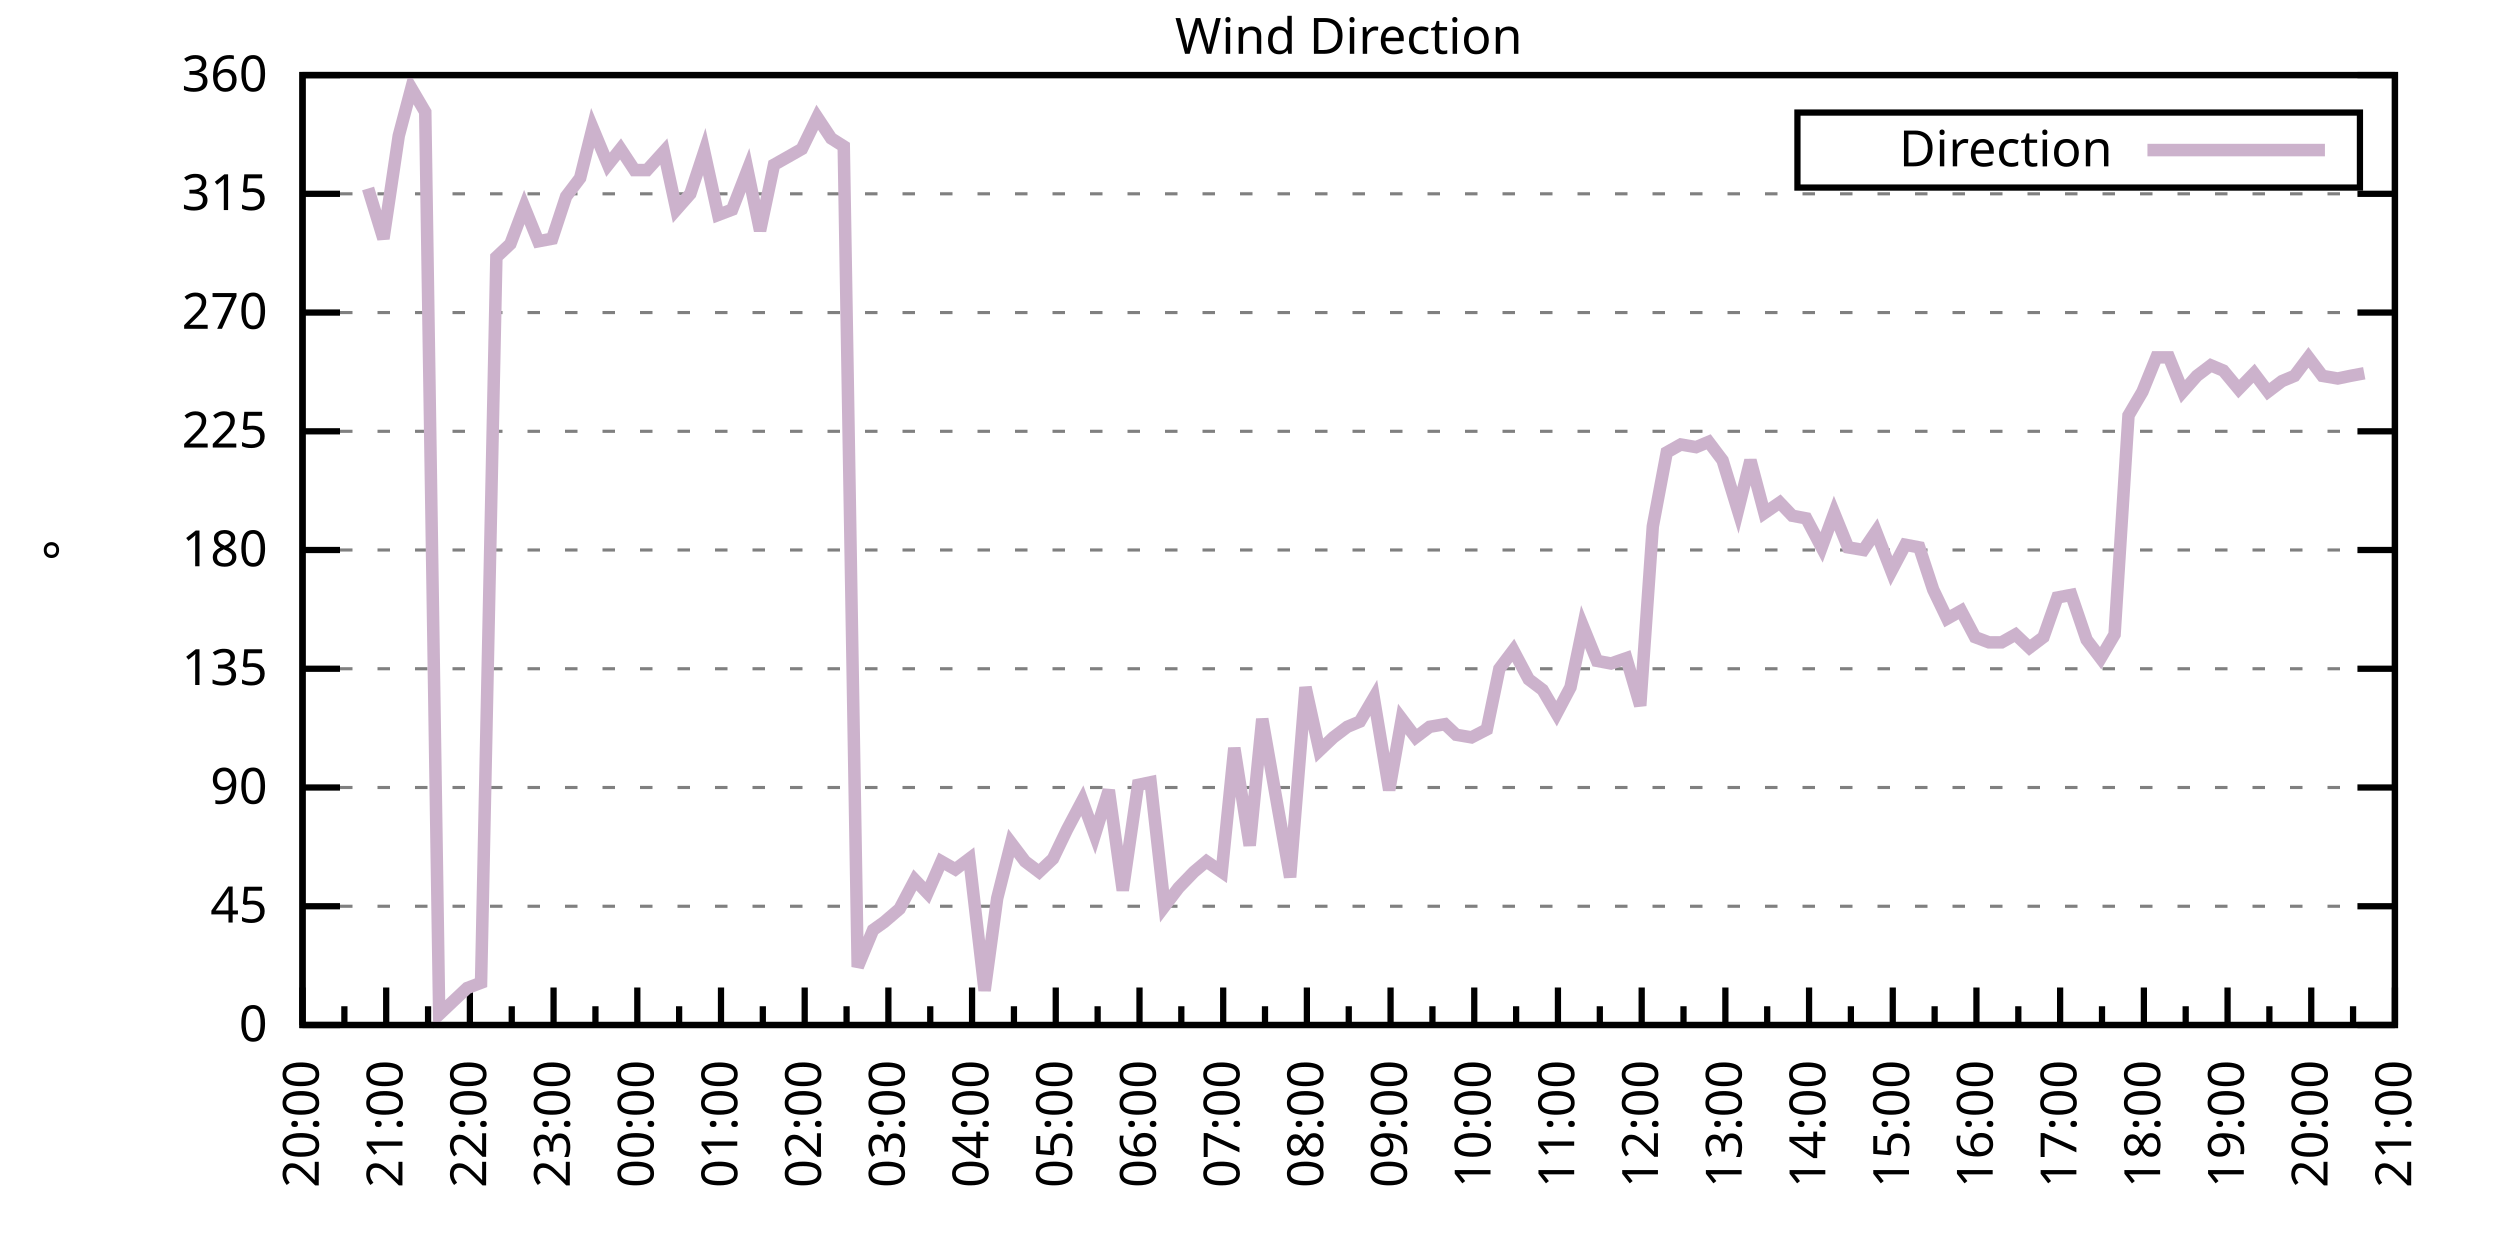
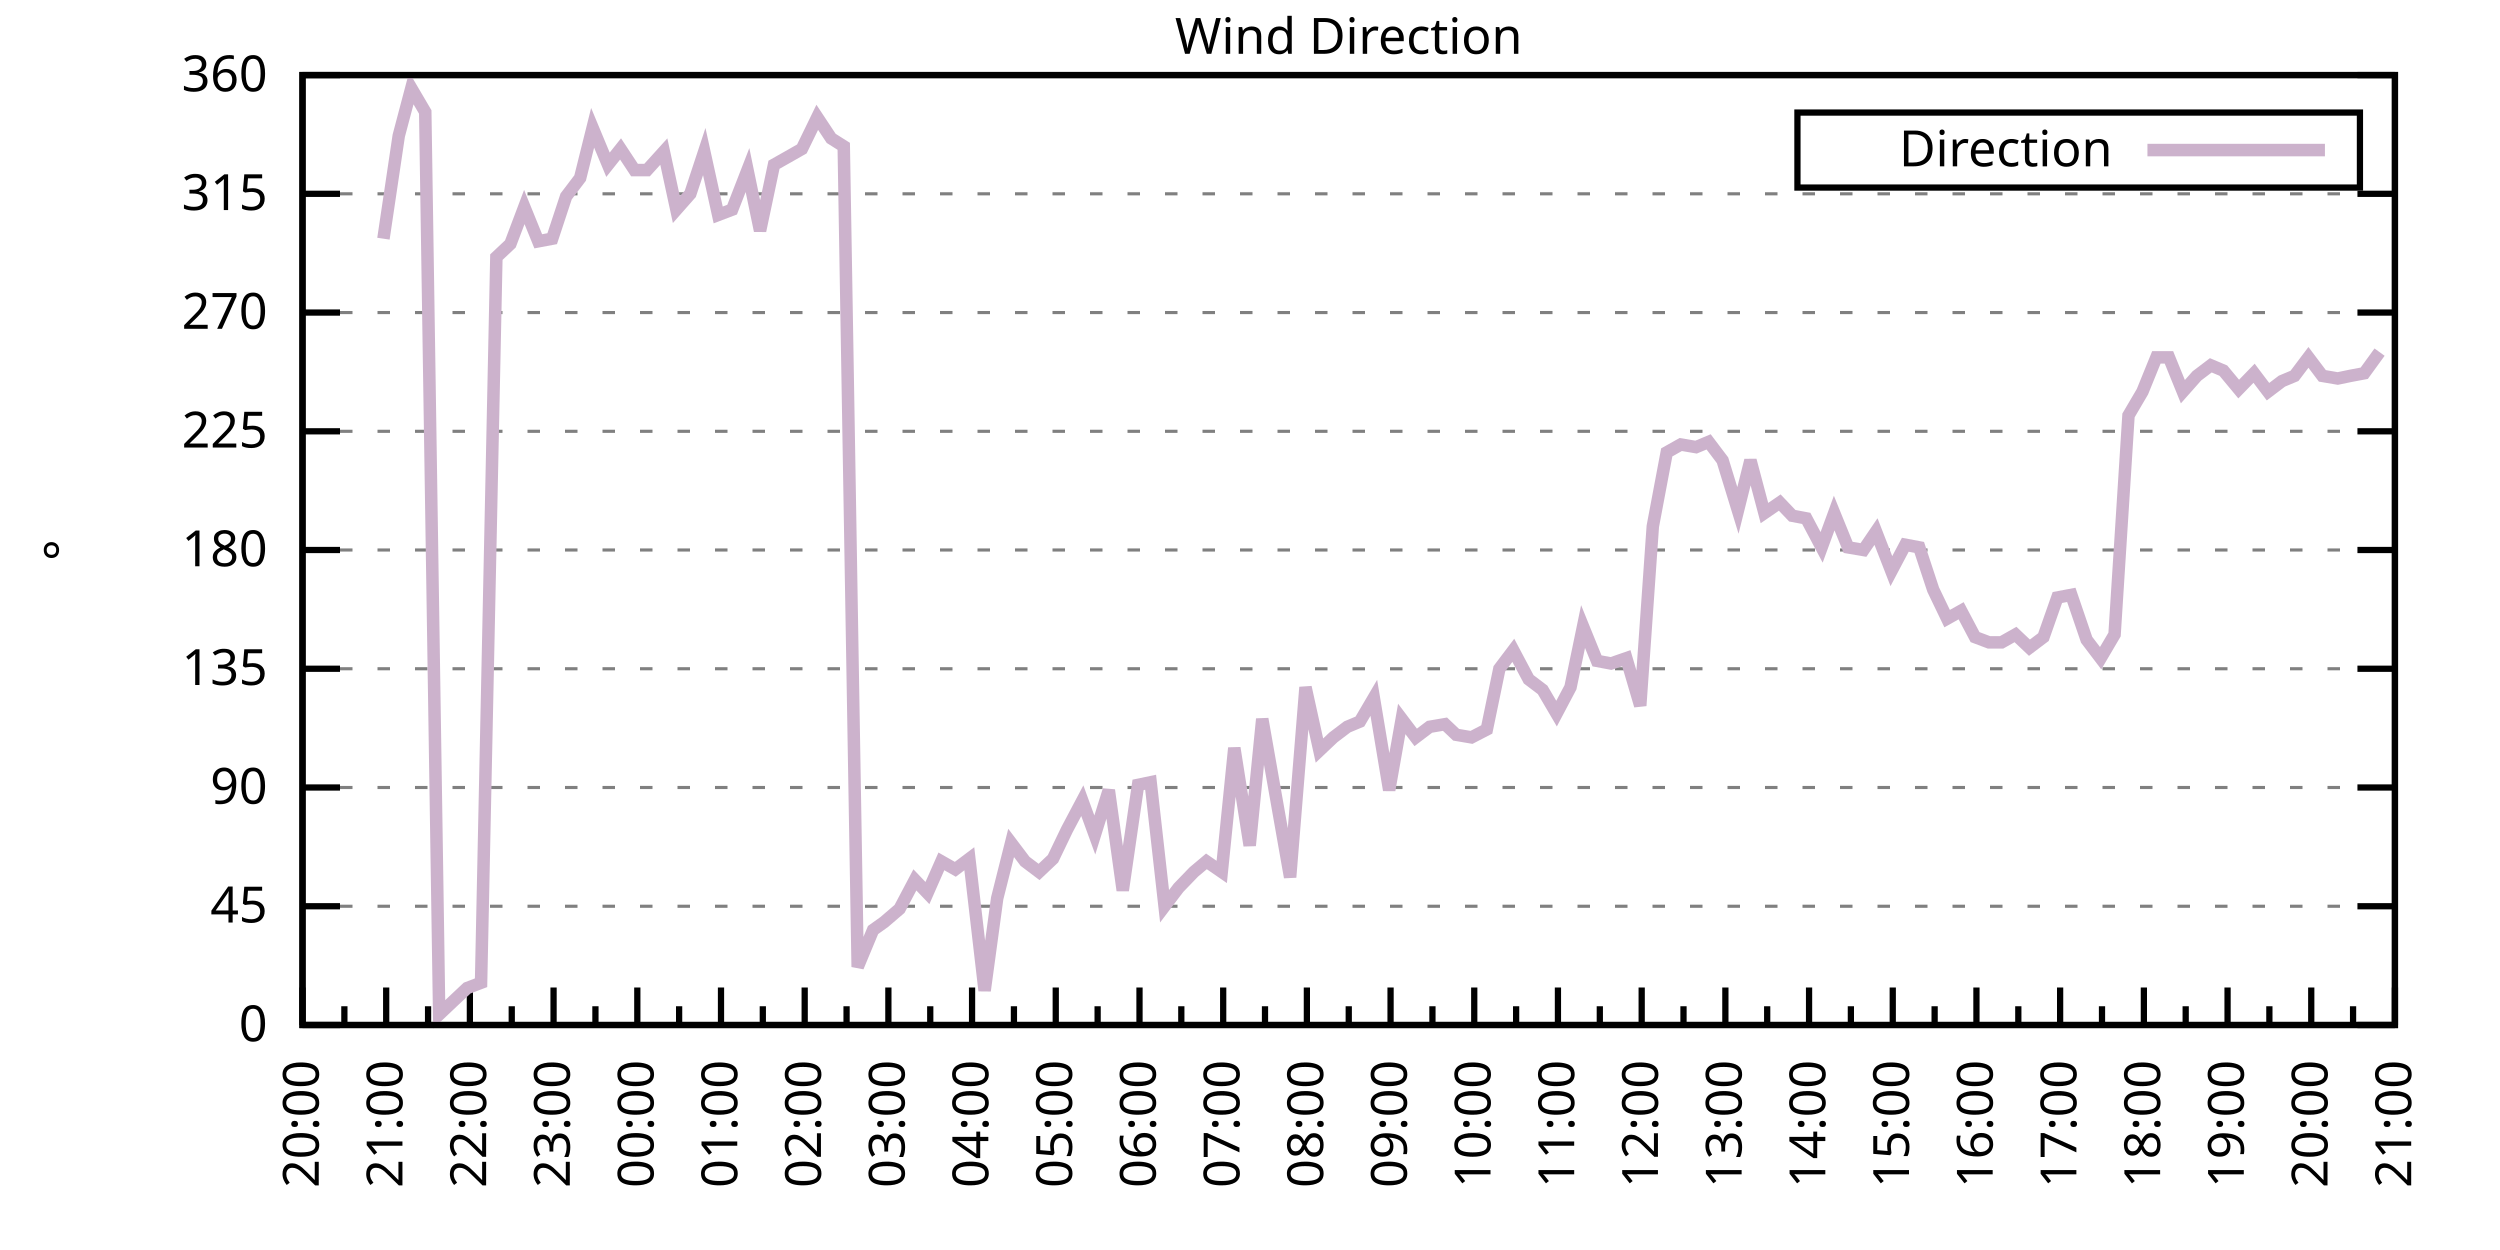
<svg xmlns="http://www.w3.org/2000/svg" xmlns:xlink="http://www.w3.org/1999/xlink" width="400" height="200" viewBox="0 0 400 200">
  <g id="gnuplot_canvas">
    <rect x="0" y="0" width="400" height="200" fill="none" />
    <defs>
      <circle id="gpDot" r="0.5" stroke-width="0.5" stroke="currentColor" />
      <path id="gpPt0" stroke-width="0.333" stroke="currentColor" d="M-1,0 h2 M0,-1 v2" />
      <path id="gpPt1" stroke-width="0.333" stroke="currentColor" d="M-1,-1 L1,1 M1,-1 L-1,1" />
      <path id="gpPt2" stroke-width="0.333" stroke="currentColor" d="M-1,0 L1,0 M0,-1 L0,1 M-1,-1 L1,1 M-1,1 L1,-1" />
      <rect id="gpPt3" stroke-width="0.333" stroke="currentColor" x="-1" y="-1" width="2" height="2" />
      <rect id="gpPt4" stroke-width="0.333" stroke="currentColor" fill="currentColor" x="-1" y="-1" width="2" height="2" />
      <circle id="gpPt5" stroke-width="0.333" stroke="currentColor" cx="0" cy="0" r="1" />
      <use xlink:href="#gpPt5" id="gpPt6" fill="currentColor" stroke="none" />
      <path id="gpPt7" stroke-width="0.333" stroke="currentColor" d="M0,-1.33 L-1.33,0.67 L1.33,0.67 z" />
      <use xlink:href="#gpPt7" id="gpPt8" fill="currentColor" stroke="none" />
      <use xlink:href="#gpPt7" id="gpPt9" stroke="currentColor" transform="rotate(180)" />
      <use xlink:href="#gpPt9" id="gpPt10" fill="currentColor" stroke="none" />
      <use xlink:href="#gpPt3" id="gpPt11" stroke="currentColor" transform="rotate(45)" />
      <use xlink:href="#gpPt11" id="gpPt12" fill="currentColor" stroke="none" />
      <path id="gpPt13" stroke-width="0.333" stroke="currentColor" d="M0,1.330 L1.265,0.411 L0.782,-1.067 L-0.782,-1.076 L-1.265,0.411 z" />
      <use xlink:href="#gpPt13" id="gpPt14" fill="currentColor" stroke="none" />
      <filter id="textbox" filterUnits="objectBoundingBox" x="0" y="0" height="1" width="1">
        <feFlood flood-color="white" flood-opacity="1" result="bgnd" />
        <feComposite in="SourceGraphic" in2="bgnd" operator="atop" />
      </filter>
      <filter id="greybox" filterUnits="objectBoundingBox" x="0" y="0" height="1" width="1">
        <feFlood flood-color="lightgrey" flood-opacity="1" result="grey" />
        <feComposite in="SourceGraphic" in2="grey" operator="atop" />
      </filter>
    </defs>
    <g fill="none" color="white" stroke="currentColor" stroke-width="1.00" stroke-linecap="butt" stroke-linejoin="miter">
</g>
    <g fill="none" color="black" stroke="currentColor" stroke-width="1.00" stroke-linecap="butt" stroke-linejoin="miter">
      <g stroke="none" shape-rendering="crispEdges">
        <polygon fill="rgb(255, 255, 255)" points="48.40,164.00 383.18,164.00 383.18,12.02 48.40,12.02 " />
      </g>
    </g>
    <g fill="none" color="black" stroke="currentColor" stroke-width="1.00" stroke-linecap="butt" stroke-linejoin="miter">
</g>
    <g fill="none" color="black" stroke="black" stroke-width="0.50" stroke-linecap="butt" stroke-linejoin="miter">
</g>
    <g fill="none" color="gray" stroke="currentColor" stroke-width="0.50" stroke-linecap="butt" stroke-linejoin="miter">
      <path stroke="gray" stroke-dasharray="2,4" class="gridline" d="M48.40,164.00 L383.19,164.00  " />
    </g>
    <g fill="none" color="gray" stroke="gray" stroke-width="1.00" stroke-linecap="butt" stroke-linejoin="miter">
</g>
    <g fill="none" color="black" stroke="currentColor" stroke-width="1.00" stroke-linecap="butt" stroke-linejoin="miter">
      <path stroke="black" d="M48.40,164.00 L54.40,164.00 M383.19,164.00 L377.19,164.00  " />
      <g transform="translate(42.80,166.60)" stroke="none" fill="black" font-family="Sans" font-size="8.00" text-anchor="end">
        <text>
          <tspan font-family="Sans"> 0</tspan>
        </text>
      </g>
    </g>
    <g fill="none" color="black" stroke="currentColor" stroke-width="1.00" stroke-linecap="butt" stroke-linejoin="miter">
</g>
    <g fill="none" color="black" stroke="black" stroke-width="0.50" stroke-linecap="butt" stroke-linejoin="miter">
</g>
    <g fill="none" color="gray" stroke="currentColor" stroke-width="0.50" stroke-linecap="butt" stroke-linejoin="miter">
      <path stroke="gray" stroke-dasharray="2,4" class="gridline" d="M48.40,145.00 L383.19,145.00  " />
    </g>
    <g fill="none" color="gray" stroke="gray" stroke-width="1.00" stroke-linecap="butt" stroke-linejoin="miter">
</g>
    <g fill="none" color="black" stroke="currentColor" stroke-width="1.00" stroke-linecap="butt" stroke-linejoin="miter">
      <path stroke="black" d="M48.40,145.00 L54.40,145.00 M383.19,145.00 L377.19,145.00  " />
      <g transform="translate(42.80,147.60)" stroke="none" fill="black" font-family="Sans" font-size="8.00" text-anchor="end">
        <text>
          <tspan font-family="Sans"> 45</tspan>
        </text>
      </g>
    </g>
    <g fill="none" color="black" stroke="currentColor" stroke-width="1.00" stroke-linecap="butt" stroke-linejoin="miter">
</g>
    <g fill="none" color="black" stroke="black" stroke-width="0.50" stroke-linecap="butt" stroke-linejoin="miter">
</g>
    <g fill="none" color="gray" stroke="currentColor" stroke-width="0.50" stroke-linecap="butt" stroke-linejoin="miter">
      <path stroke="gray" stroke-dasharray="2,4" class="gridline" d="M48.40,126.00 L383.19,126.00  " />
    </g>
    <g fill="none" color="gray" stroke="gray" stroke-width="1.00" stroke-linecap="butt" stroke-linejoin="miter">
</g>
    <g fill="none" color="black" stroke="currentColor" stroke-width="1.00" stroke-linecap="butt" stroke-linejoin="miter">
      <path stroke="black" d="M48.40,126.00 L54.40,126.00 M383.19,126.00 L377.19,126.00  " />
      <g transform="translate(42.80,128.60)" stroke="none" fill="black" font-family="Sans" font-size="8.00" text-anchor="end">
        <text>
          <tspan font-family="Sans"> 90</tspan>
        </text>
      </g>
    </g>
    <g fill="none" color="black" stroke="currentColor" stroke-width="1.00" stroke-linecap="butt" stroke-linejoin="miter">
</g>
    <g fill="none" color="black" stroke="black" stroke-width="0.50" stroke-linecap="butt" stroke-linejoin="miter">
</g>
    <g fill="none" color="gray" stroke="currentColor" stroke-width="0.50" stroke-linecap="butt" stroke-linejoin="miter">
      <path stroke="gray" stroke-dasharray="2,4" class="gridline" d="M48.40,107.00 L383.19,107.00  " />
    </g>
    <g fill="none" color="gray" stroke="gray" stroke-width="1.00" stroke-linecap="butt" stroke-linejoin="miter">
</g>
    <g fill="none" color="black" stroke="currentColor" stroke-width="1.00" stroke-linecap="butt" stroke-linejoin="miter">
      <path stroke="black" d="M48.40,107.00 L54.40,107.00 M383.19,107.00 L377.19,107.00  " />
      <g transform="translate(42.80,109.60)" stroke="none" fill="black" font-family="Sans" font-size="8.00" text-anchor="end">
        <text>
          <tspan font-family="Sans"> 135</tspan>
        </text>
      </g>
    </g>
    <g fill="none" color="black" stroke="currentColor" stroke-width="1.00" stroke-linecap="butt" stroke-linejoin="miter">
</g>
    <g fill="none" color="black" stroke="black" stroke-width="0.50" stroke-linecap="butt" stroke-linejoin="miter">
</g>
    <g fill="none" color="gray" stroke="currentColor" stroke-width="0.50" stroke-linecap="butt" stroke-linejoin="miter">
      <path stroke="gray" stroke-dasharray="2,4" class="gridline" d="M48.40,88.00 L383.19,88.00  " />
    </g>
    <g fill="none" color="gray" stroke="gray" stroke-width="1.00" stroke-linecap="butt" stroke-linejoin="miter">
</g>
    <g fill="none" color="black" stroke="currentColor" stroke-width="1.00" stroke-linecap="butt" stroke-linejoin="miter">
      <path stroke="black" d="M48.40,88.00 L54.40,88.00 M383.19,88.00 L377.19,88.00  " />
      <g transform="translate(42.80,90.60)" stroke="none" fill="black" font-family="Sans" font-size="8.00" text-anchor="end">
        <text>
          <tspan font-family="Sans"> 180</tspan>
        </text>
      </g>
    </g>
    <g fill="none" color="black" stroke="currentColor" stroke-width="1.00" stroke-linecap="butt" stroke-linejoin="miter">
</g>
    <g fill="none" color="black" stroke="black" stroke-width="0.50" stroke-linecap="butt" stroke-linejoin="miter">
</g>
    <g fill="none" color="gray" stroke="currentColor" stroke-width="0.50" stroke-linecap="butt" stroke-linejoin="miter">
      <path stroke="gray" stroke-dasharray="2,4" class="gridline" d="M48.40,69.01 L383.19,69.01  " />
    </g>
    <g fill="none" color="gray" stroke="gray" stroke-width="1.00" stroke-linecap="butt" stroke-linejoin="miter">
</g>
    <g fill="none" color="black" stroke="currentColor" stroke-width="1.00" stroke-linecap="butt" stroke-linejoin="miter">
      <path stroke="black" d="M48.40,69.01 L54.40,69.01 M383.19,69.01 L377.19,69.01  " />
      <g transform="translate(42.80,71.61)" stroke="none" fill="black" font-family="Sans" font-size="8.00" text-anchor="end">
        <text>
          <tspan font-family="Sans"> 225</tspan>
        </text>
      </g>
    </g>
    <g fill="none" color="black" stroke="currentColor" stroke-width="1.00" stroke-linecap="butt" stroke-linejoin="miter">
</g>
    <g fill="none" color="black" stroke="black" stroke-width="0.50" stroke-linecap="butt" stroke-linejoin="miter">
</g>
    <g fill="none" color="gray" stroke="currentColor" stroke-width="0.50" stroke-linecap="butt" stroke-linejoin="miter">
      <path stroke="gray" stroke-dasharray="2,4" class="gridline" d="M48.40,50.01 L383.19,50.01  " />
    </g>
    <g fill="none" color="gray" stroke="gray" stroke-width="1.00" stroke-linecap="butt" stroke-linejoin="miter">
</g>
    <g fill="none" color="black" stroke="currentColor" stroke-width="1.00" stroke-linecap="butt" stroke-linejoin="miter">
      <path stroke="black" d="M48.40,50.01 L54.40,50.01 M383.19,50.01 L377.19,50.01  " />
      <g transform="translate(42.80,52.61)" stroke="none" fill="black" font-family="Sans" font-size="8.00" text-anchor="end">
        <text>
          <tspan font-family="Sans"> 270</tspan>
        </text>
      </g>
    </g>
    <g fill="none" color="black" stroke="currentColor" stroke-width="1.00" stroke-linecap="butt" stroke-linejoin="miter">
</g>
    <g fill="none" color="black" stroke="black" stroke-width="0.50" stroke-linecap="butt" stroke-linejoin="miter">
</g>
    <g fill="none" color="gray" stroke="currentColor" stroke-width="0.50" stroke-linecap="butt" stroke-linejoin="miter">
      <path stroke="gray" stroke-dasharray="2,4" class="gridline" d="M48.40,31.01 L383.19,31.01  " />
    </g>
    <g fill="none" color="gray" stroke="gray" stroke-width="1.00" stroke-linecap="butt" stroke-linejoin="miter">
</g>
    <g fill="none" color="black" stroke="currentColor" stroke-width="1.00" stroke-linecap="butt" stroke-linejoin="miter">
      <path stroke="black" d="M48.40,31.01 L54.40,31.01 M383.19,31.01 L377.19,31.01  " />
      <g transform="translate(42.80,33.61)" stroke="none" fill="black" font-family="Sans" font-size="8.00" text-anchor="end">
        <text>
          <tspan font-family="Sans"> 315</tspan>
        </text>
      </g>
    </g>
    <g fill="none" color="black" stroke="currentColor" stroke-width="1.00" stroke-linecap="butt" stroke-linejoin="miter">
</g>
    <g fill="none" color="black" stroke="black" stroke-width="0.50" stroke-linecap="butt" stroke-linejoin="miter">
</g>
    <g fill="none" color="gray" stroke="currentColor" stroke-width="0.50" stroke-linecap="butt" stroke-linejoin="miter">
      <path stroke="gray" stroke-dasharray="2,4" class="gridline" d="M48.40,12.01 L383.19,12.01  " />
    </g>
    <g fill="none" color="gray" stroke="gray" stroke-width="1.00" stroke-linecap="butt" stroke-linejoin="miter">
</g>
    <g fill="none" color="black" stroke="currentColor" stroke-width="1.00" stroke-linecap="butt" stroke-linejoin="miter">
      <path stroke="black" d="M48.40,12.01 L54.40,12.01 M383.19,12.01 L377.19,12.01  " />
      <g transform="translate(42.80,14.61)" stroke="none" fill="black" font-family="Sans" font-size="8.00" text-anchor="end">
        <text>
          <tspan font-family="Sans"> 360</tspan>
        </text>
      </g>
    </g>
    <g fill="none" color="black" stroke="currentColor" stroke-width="1.00" stroke-linecap="butt" stroke-linejoin="miter">
      <path stroke="black" d="M48.40,164.00 L48.40,158.00  " />
      <g transform="translate(51.00,169.60) rotate(270)" stroke="none" fill="black" font-family="Sans" font-size="8.00" text-anchor="end">
        <text>
          <tspan font-family="Sans">20:00</tspan>
        </text>
      </g>
    </g>
    <g fill="none" color="black" stroke="currentColor" stroke-width="1.00" stroke-linecap="butt" stroke-linejoin="miter">
      <path stroke="black" d="M55.10,164.00 L55.10,161.00 M61.79,164.00 L61.79,158.00  " />
      <g transform="translate(64.39,169.60) rotate(270)" stroke="none" fill="black" font-family="Sans" font-size="8.00" text-anchor="end">
        <text>
          <tspan font-family="Sans">21:00</tspan>
        </text>
      </g>
    </g>
    <g fill="none" color="black" stroke="currentColor" stroke-width="1.00" stroke-linecap="butt" stroke-linejoin="miter">
      <path stroke="black" d="M68.49,164.00 L68.49,161.00 M75.18,164.00 L75.18,158.00  " />
      <g transform="translate(77.78,169.60) rotate(270)" stroke="none" fill="black" font-family="Sans" font-size="8.00" text-anchor="end">
        <text>
          <tspan font-family="Sans">22:00</tspan>
        </text>
      </g>
    </g>
    <g fill="none" color="black" stroke="currentColor" stroke-width="1.00" stroke-linecap="butt" stroke-linejoin="miter">
      <path stroke="black" d="M81.88,164.00 L81.88,161.00 M88.57,164.00 L88.57,158.00  " />
      <g transform="translate(91.17,169.60) rotate(270)" stroke="none" fill="black" font-family="Sans" font-size="8.00" text-anchor="end">
        <text>
          <tspan font-family="Sans">23:00</tspan>
        </text>
      </g>
    </g>
    <g fill="none" color="black" stroke="currentColor" stroke-width="1.00" stroke-linecap="butt" stroke-linejoin="miter">
      <path stroke="black" d="M95.27,164.00 L95.27,161.00 M101.97,164.00 L101.97,158.00  " />
      <g transform="translate(104.57,169.60) rotate(270)" stroke="none" fill="black" font-family="Sans" font-size="8.00" text-anchor="end">
        <text>
          <tspan font-family="Sans">00:00</tspan>
        </text>
      </g>
    </g>
    <g fill="none" color="black" stroke="currentColor" stroke-width="1.00" stroke-linecap="butt" stroke-linejoin="miter">
      <path stroke="black" d="M108.66,164.00 L108.66,161.00 M115.36,164.00 L115.36,158.00  " />
      <g transform="translate(117.96,169.60) rotate(270)" stroke="none" fill="black" font-family="Sans" font-size="8.00" text-anchor="end">
        <text>
          <tspan font-family="Sans">01:00</tspan>
        </text>
      </g>
    </g>
    <g fill="none" color="black" stroke="currentColor" stroke-width="1.00" stroke-linecap="butt" stroke-linejoin="miter">
      <path stroke="black" d="M122.05,164.00 L122.05,161.00 M128.75,164.00 L128.75,158.00  " />
      <g transform="translate(131.35,169.60) rotate(270)" stroke="none" fill="black" font-family="Sans" font-size="8.00" text-anchor="end">
        <text>
          <tspan font-family="Sans">02:00</tspan>
        </text>
      </g>
    </g>
    <g fill="none" color="black" stroke="currentColor" stroke-width="1.00" stroke-linecap="butt" stroke-linejoin="miter">
      <path stroke="black" d="M135.45,164.00 L135.45,161.00 M142.14,164.00 L142.14,158.00  " />
      <g transform="translate(144.74,169.60) rotate(270)" stroke="none" fill="black" font-family="Sans" font-size="8.00" text-anchor="end">
        <text>
          <tspan font-family="Sans">03:00</tspan>
        </text>
      </g>
    </g>
    <g fill="none" color="black" stroke="currentColor" stroke-width="1.00" stroke-linecap="butt" stroke-linejoin="miter">
      <path stroke="black" d="M148.84,164.00 L148.84,161.00 M155.53,164.00 L155.53,158.00  " />
      <g transform="translate(158.13,169.60) rotate(270)" stroke="none" fill="black" font-family="Sans" font-size="8.00" text-anchor="end">
        <text>
          <tspan font-family="Sans">04:00</tspan>
        </text>
      </g>
    </g>
    <g fill="none" color="black" stroke="currentColor" stroke-width="1.00" stroke-linecap="butt" stroke-linejoin="miter">
      <path stroke="black" d="M162.23,164.00 L162.23,161.00 M168.92,164.00 L168.92,158.00  " />
      <g transform="translate(171.52,169.60) rotate(270)" stroke="none" fill="black" font-family="Sans" font-size="8.00" text-anchor="end">
        <text>
          <tspan font-family="Sans">05:00</tspan>
        </text>
      </g>
    </g>
    <g fill="none" color="black" stroke="currentColor" stroke-width="1.00" stroke-linecap="butt" stroke-linejoin="miter">
      <path stroke="black" d="M175.62,164.00 L175.62,161.00 M182.32,164.00 L182.32,158.00  " />
      <g transform="translate(184.92,169.60) rotate(270)" stroke="none" fill="black" font-family="Sans" font-size="8.00" text-anchor="end">
        <text>
          <tspan font-family="Sans">06:00</tspan>
        </text>
      </g>
    </g>
    <g fill="none" color="black" stroke="currentColor" stroke-width="1.00" stroke-linecap="butt" stroke-linejoin="miter">
      <path stroke="black" d="M189.01,164.00 L189.01,161.00 M195.71,164.00 L195.71,158.00  " />
      <g transform="translate(198.31,169.60) rotate(270)" stroke="none" fill="black" font-family="Sans" font-size="8.00" text-anchor="end">
        <text>
          <tspan font-family="Sans">07:00</tspan>
        </text>
      </g>
    </g>
    <g fill="none" color="black" stroke="currentColor" stroke-width="1.00" stroke-linecap="butt" stroke-linejoin="miter">
      <path stroke="black" d="M202.40,164.00 L202.40,161.00 M209.10,164.00 L209.10,158.00  " />
      <g transform="translate(211.70,169.60) rotate(270)" stroke="none" fill="black" font-family="Sans" font-size="8.00" text-anchor="end">
        <text>
          <tspan font-family="Sans">08:00</tspan>
        </text>
      </g>
    </g>
    <g fill="none" color="black" stroke="currentColor" stroke-width="1.00" stroke-linecap="butt" stroke-linejoin="miter">
      <path stroke="black" d="M215.80,164.00 L215.80,161.00 M222.49,164.00 L222.49,158.00  " />
      <g transform="translate(225.09,169.60) rotate(270)" stroke="none" fill="black" font-family="Sans" font-size="8.00" text-anchor="end">
        <text>
          <tspan font-family="Sans">09:00</tspan>
        </text>
      </g>
    </g>
    <g fill="none" color="black" stroke="currentColor" stroke-width="1.00" stroke-linecap="butt" stroke-linejoin="miter">
      <path stroke="black" d="M229.19,164.00 L229.19,161.00 M235.88,164.00 L235.88,158.00  " />
      <g transform="translate(238.48,169.60) rotate(270)" stroke="none" fill="black" font-family="Sans" font-size="8.00" text-anchor="end">
        <text>
          <tspan font-family="Sans">10:00</tspan>
        </text>
      </g>
    </g>
    <g fill="none" color="black" stroke="currentColor" stroke-width="1.00" stroke-linecap="butt" stroke-linejoin="miter">
      <path stroke="black" d="M242.58,164.00 L242.58,161.00 M249.27,164.00 L249.27,158.00  " />
      <g transform="translate(251.87,169.60) rotate(270)" stroke="none" fill="black" font-family="Sans" font-size="8.00" text-anchor="end">
        <text>
          <tspan font-family="Sans">11:00</tspan>
        </text>
      </g>
    </g>
    <g fill="none" color="black" stroke="currentColor" stroke-width="1.00" stroke-linecap="butt" stroke-linejoin="miter">
      <path stroke="black" d="M255.97,164.00 L255.97,161.00 M262.67,164.00 L262.67,158.00  " />
      <g transform="translate(265.27,169.60) rotate(270)" stroke="none" fill="black" font-family="Sans" font-size="8.00" text-anchor="end">
        <text>
          <tspan font-family="Sans">12:00</tspan>
        </text>
      </g>
    </g>
    <g fill="none" color="black" stroke="currentColor" stroke-width="1.00" stroke-linecap="butt" stroke-linejoin="miter">
      <path stroke="black" d="M269.36,164.00 L269.36,161.00 M276.06,164.00 L276.06,158.00  " />
      <g transform="translate(278.66,169.60) rotate(270)" stroke="none" fill="black" font-family="Sans" font-size="8.00" text-anchor="end">
        <text>
          <tspan font-family="Sans">13:00</tspan>
        </text>
      </g>
    </g>
    <g fill="none" color="black" stroke="currentColor" stroke-width="1.00" stroke-linecap="butt" stroke-linejoin="miter">
      <path stroke="black" d="M282.75,164.00 L282.75,161.00 M289.45,164.00 L289.45,158.00  " />
      <g transform="translate(292.05,169.60) rotate(270)" stroke="none" fill="black" font-family="Sans" font-size="8.00" text-anchor="end">
        <text>
          <tspan font-family="Sans">14:00</tspan>
        </text>
      </g>
    </g>
    <g fill="none" color="black" stroke="currentColor" stroke-width="1.00" stroke-linecap="butt" stroke-linejoin="miter">
      <path stroke="black" d="M296.14,164.00 L296.14,161.00 M302.84,164.00 L302.84,158.00  " />
      <g transform="translate(305.44,169.60) rotate(270)" stroke="none" fill="black" font-family="Sans" font-size="8.00" text-anchor="end">
        <text>
          <tspan font-family="Sans">15:00</tspan>
        </text>
      </g>
    </g>
    <g fill="none" color="black" stroke="currentColor" stroke-width="1.00" stroke-linecap="butt" stroke-linejoin="miter">
      <path stroke="black" d="M309.54,164.00 L309.54,161.00 M316.23,164.00 L316.23,158.00  " />
      <g transform="translate(318.83,169.60) rotate(270)" stroke="none" fill="black" font-family="Sans" font-size="8.00" text-anchor="end">
        <text>
          <tspan font-family="Sans">16:00</tspan>
        </text>
      </g>
    </g>
    <g fill="none" color="black" stroke="currentColor" stroke-width="1.00" stroke-linecap="butt" stroke-linejoin="miter">
      <path stroke="black" d="M322.93,164.00 L322.93,161.00 M329.62,164.00 L329.62,158.00  " />
      <g transform="translate(332.22,169.60) rotate(270)" stroke="none" fill="black" font-family="Sans" font-size="8.00" text-anchor="end">
        <text>
          <tspan font-family="Sans">17:00</tspan>
        </text>
      </g>
    </g>
    <g fill="none" color="black" stroke="currentColor" stroke-width="1.00" stroke-linecap="butt" stroke-linejoin="miter">
      <path stroke="black" d="M336.32,164.00 L336.32,161.00 M343.02,164.00 L343.02,158.00  " />
      <g transform="translate(345.62,169.60) rotate(270)" stroke="none" fill="black" font-family="Sans" font-size="8.00" text-anchor="end">
        <text>
          <tspan font-family="Sans">18:00</tspan>
        </text>
      </g>
    </g>
    <g fill="none" color="black" stroke="currentColor" stroke-width="1.00" stroke-linecap="butt" stroke-linejoin="miter">
      <path stroke="black" d="M349.71,164.00 L349.71,161.00 M356.41,164.00 L356.41,158.00  " />
      <g transform="translate(359.01,169.60) rotate(270)" stroke="none" fill="black" font-family="Sans" font-size="8.00" text-anchor="end">
        <text>
          <tspan font-family="Sans">19:00</tspan>
        </text>
      </g>
    </g>
    <g fill="none" color="black" stroke="currentColor" stroke-width="1.00" stroke-linecap="butt" stroke-linejoin="miter">
      <path stroke="black" d="M363.10,164.00 L363.10,161.00 M369.80,164.00 L369.80,158.00  " />
      <g transform="translate(372.40,169.60) rotate(270)" stroke="none" fill="black" font-family="Sans" font-size="8.00" text-anchor="end">
        <text>
          <tspan font-family="Sans">20:00</tspan>
        </text>
      </g>
    </g>
    <g fill="none" color="black" stroke="currentColor" stroke-width="1.00" stroke-linecap="butt" stroke-linejoin="miter">
      <path stroke="black" d="M376.49,164.00 L376.49,161.00 M383.19,164.00 L383.19,158.00  " />
      <g transform="translate(385.79,169.60) rotate(270)" stroke="none" fill="black" font-family="Sans" font-size="8.00" text-anchor="end">
        <text>
          <tspan font-family="Sans">21:00</tspan>
        </text>
      </g>
    </g>
    <g fill="none" color="black" stroke="currentColor" stroke-width="1.00" stroke-linecap="butt" stroke-linejoin="miter">
</g>
    <g fill="none" color="black" stroke="currentColor" stroke-width="1.00" stroke-linecap="butt" stroke-linejoin="miter">
      <path stroke="black" d="M48.40,12.01 L48.40,164.00 L383.19,164.00 L383.19,12.01 L48.40,12.01 Z  " />
    </g>
    <g fill="none" color="black" stroke="currentColor" stroke-width="1.00" stroke-linecap="butt" stroke-linejoin="miter">
      <g transform="translate(12.80,88.01) rotate(270)" stroke="none" fill="black" font-family="Sans" font-size="8.00" text-anchor="middle">
        <text>
          <tspan font-family="Sans">°</tspan>
        </text>
      </g>
    </g>
    <g fill="none" color="black" stroke="currentColor" stroke-width="1.00" stroke-linecap="butt" stroke-linejoin="miter">
</g>
    <g fill="none" color="black" stroke="currentColor" stroke-width="1.00" stroke-linecap="butt" stroke-linejoin="miter">
      <path stroke="black" d="M287.59,30.01 L287.59,18.01 L377.59,18.01 L377.59,30.01 L287.59,30.01 Z  " />
    </g>
    <g id="Wind_direction_plot_1">
      <g fill="none" color="white" stroke="black" stroke-width="2.00" stroke-linecap="butt" stroke-linejoin="miter">
</g>
      <g fill="none" color="black" stroke="currentColor" stroke-width="2.00" stroke-linecap="butt" stroke-linejoin="miter">
        <g transform="translate(337.99,26.61)" stroke="none" fill="black" font-family="Sans" font-size="8.00" text-anchor="end">
          <text>
            <tspan font-family="Sans">Direction</tspan>
          </text>
        </g>
      </g>
      <g fill="none" color="black" stroke="currentColor" stroke-width="2.00" stroke-linecap="butt" stroke-linejoin="miter">
-         <path stroke="rgb(204, 178, 204)" d="M343.59,24.01 L371.99,24.01 M58.89,30.16 L61.35,38.19 L63.80,21.72 L65.81,14.12 L68.04,17.92 L70.27,162.31   L72.50,160.20 L74.74,158.09 L76.97,157.24 L79.42,41.14 L81.66,39.03 L83.89,33.12 L86.12,38.61 L88.35,38.19   L90.58,31.43 L92.82,28.48 L94.82,20.45 L97.28,26.36 L99.29,23.83 L101.52,27.21 L103.53,27.21 L106.21,24.25   L108.22,33.54 L110.45,31.01 L112.68,24.25 L114.91,34.39 L117.14,33.54 L119.60,27.21 L121.61,36.92 L123.84,26.36   L126.07,25.10 L128.30,23.83 L130.76,18.77 L132.99,22.14 L135.00,23.41 L137.23,154.71 L139.69,148.80 L141.47,147.53   L143.93,145.42 L146.38,140.78 L148.39,142.89 L150.62,137.82 L152.85,139.09 L155.09,137.40 L157.54,158.51 L159.55,143.73   L161.78,134.87 L164.01,137.82 L166.25,139.51 L168.48,137.40 L170.71,132.76 L173.17,128.11 L175.17,133.60 L177.41,126.42   L179.64,142.47 L182.09,125.58 L184.10,125.16 L186.33,145.00 L188.57,142.05 L191.02,139.51 L193.03,137.82 L195.48,139.51   L197.49,119.67 L199.95,135.29 L201.96,115.03 L204.41,128.96 L206.42,140.36 L208.88,109.96 L211.11,120.09 L213.34,117.98   L215.57,116.29 L217.58,115.45 L219.81,111.65 L222.27,126.42 L224.28,115.03 L226.51,117.98 L228.74,116.29 L231.20,115.87   L232.98,117.56 L235.44,117.98 L237.89,116.71 L239.90,107.00 L242.13,104.05 L244.59,108.69 L246.82,110.38 L249.05,114.18   L251.28,109.96 L253.29,100.25 L255.52,105.74 L257.76,106.16 L260.21,105.31 L262.44,112.91 L264.45,84.21 L266.68,72.38   L268.92,71.12 L271.37,71.54 L273.38,70.70 L275.61,73.65 L278.07,81.67 L280.07,73.65 L282.31,82.09 L284.76,80.41   L286.77,82.52 L289.00,82.94 L291.46,87.58 L293.47,82.09 L295.70,87.58 L298.15,88.00 L300.16,85.05 L302.62,91.38   L304.85,87.16 L307.08,87.58 L309.31,94.34 L311.54,98.98 L313.78,97.72 L316.01,101.94 L318.24,102.78 L320.25,102.78   L322.48,101.52 L324.71,103.63 L326.95,101.94 L329.18,95.60 L331.41,95.18 L333.86,102.36 L336.10,105.31 L338.33,101.52   L340.56,66.47 L342.79,62.67 L345.02,57.18 L347.03,57.18 L349.26,62.67 L351.50,60.14 L353.73,58.45 L355.74,59.30   L358.19,62.25 L360.65,59.72 L362.88,62.67 L365.11,60.98 L367.12,60.14 L369.35,57.18 L371.58,60.14 L374.04,60.56   L376.05,60.14 L378.28,59.72  " />
+         <path stroke="rgb(204, 178, 204)" d="M343.59,24.01 L371.99,24.01 M61.35,38.19 L63.80,21.72 L65.81,14.12 L68.04,17.92 L70.27,162.31 L72.50,160.20   L74.74,158.09 L76.97,157.24 L79.42,41.14 L81.66,39.03 L83.89,33.12 L86.12,38.61 L88.35,38.19 L90.58,31.43   L92.82,28.48 L94.82,20.45 L97.28,26.36 L99.29,23.83 L101.52,27.21 L103.53,27.21 L106.21,24.25 L108.22,33.54   L110.45,31.01 L112.68,24.25 L114.91,34.39 L117.14,33.54 L119.60,27.21 L121.61,36.92 L123.84,26.36 L126.07,25.10   L128.30,23.83 L130.76,18.77 L132.99,22.14 L135.00,23.41 L137.23,154.71 L139.69,148.80 L141.47,147.53 L143.93,145.42   L146.38,140.78 L148.39,142.89 L150.62,137.82 L152.85,139.09 L155.09,137.40 L157.54,158.51 L159.55,143.73 L161.78,134.87   L164.01,137.82 L166.25,139.51 L168.48,137.40 L170.71,132.76 L173.17,128.11 L175.17,133.60 L177.41,126.42 L179.64,142.47   L182.09,125.58 L184.10,125.16 L186.33,145.00 L188.57,142.05 L191.02,139.51 L193.03,137.82 L195.48,139.51 L197.49,119.67   L199.95,135.29 L201.96,115.03 L204.41,128.96 L206.42,140.36 L208.88,109.96 L211.11,120.09 L213.34,117.98 L215.57,116.29   L217.58,115.45 L219.81,111.65 L222.27,126.42 L224.28,115.03 L226.51,117.98 L228.74,116.29 L231.20,115.87 L232.98,117.56   L235.44,117.98 L237.89,116.71 L239.90,107.00 L242.13,104.05 L244.59,108.69 L246.82,110.38 L249.05,114.18 L251.28,109.96   L253.29,100.25 L255.52,105.74 L257.76,106.16 L260.21,105.31 L262.44,112.91 L264.45,84.21 L266.68,72.38 L268.92,71.12   L271.37,71.54 L273.38,70.70 L275.61,73.65 L278.07,81.67 L280.07,73.65 L282.31,82.09 L284.76,80.41 L286.77,82.52   L289.00,82.94 L291.46,87.58 L293.47,82.09 L295.70,87.58 L298.15,88.00 L300.16,85.05 L302.62,91.38 L304.85,87.16   L307.08,87.58 L309.31,94.34 L311.54,98.98 L313.78,97.72 L316.01,101.94 L318.24,102.78 L320.25,102.78 L322.48,101.52   L324.71,103.63 L326.95,101.94 L329.18,95.60 L331.41,95.18 L333.86,102.36 L336.10,105.31 L338.33,101.52 L340.56,66.47   L342.79,62.67 L345.02,57.18 L347.03,57.18 L349.26,62.67 L351.50,60.14 L353.73,58.45 L355.74,59.30 L358.19,62.25   L360.65,59.72 L362.88,62.67 L365.11,60.98 L367.12,60.14 L369.35,57.18 L371.58,60.14 L374.04,60.56 L376.05,60.14   L378.28,59.72 L380.73,56.34  " />
      </g>
    </g>
    <g fill="none" color="black" stroke="currentColor" stroke-width="2.00" stroke-linecap="butt" stroke-linejoin="miter">
</g>
    <g fill="none" color="black" stroke="black" stroke-width="1.00" stroke-linecap="butt" stroke-linejoin="miter">
</g>
    <g fill="none" color="black" stroke="currentColor" stroke-width="1.00" stroke-linecap="butt" stroke-linejoin="miter">
      <path stroke="black" d="M48.40,12.01 L48.40,164.00 L383.19,164.00 L383.19,12.01 L48.40,12.01 Z  " />
    </g>
    <g fill="none" color="black" stroke="currentColor" stroke-width="1.00" stroke-linecap="butt" stroke-linejoin="miter">
      <g transform="translate(215.79,8.61)" stroke="none" fill="black" font-family="Sans" font-size="8.00" text-anchor="middle">
        <text>
          <tspan font-family="Sans">Wind Direction</tspan>
        </text>
      </g>
    </g>
    <g fill="none" color="black" stroke="currentColor" stroke-width="1.00" stroke-linecap="butt" stroke-linejoin="miter">
</g>
  </g>
</svg>
